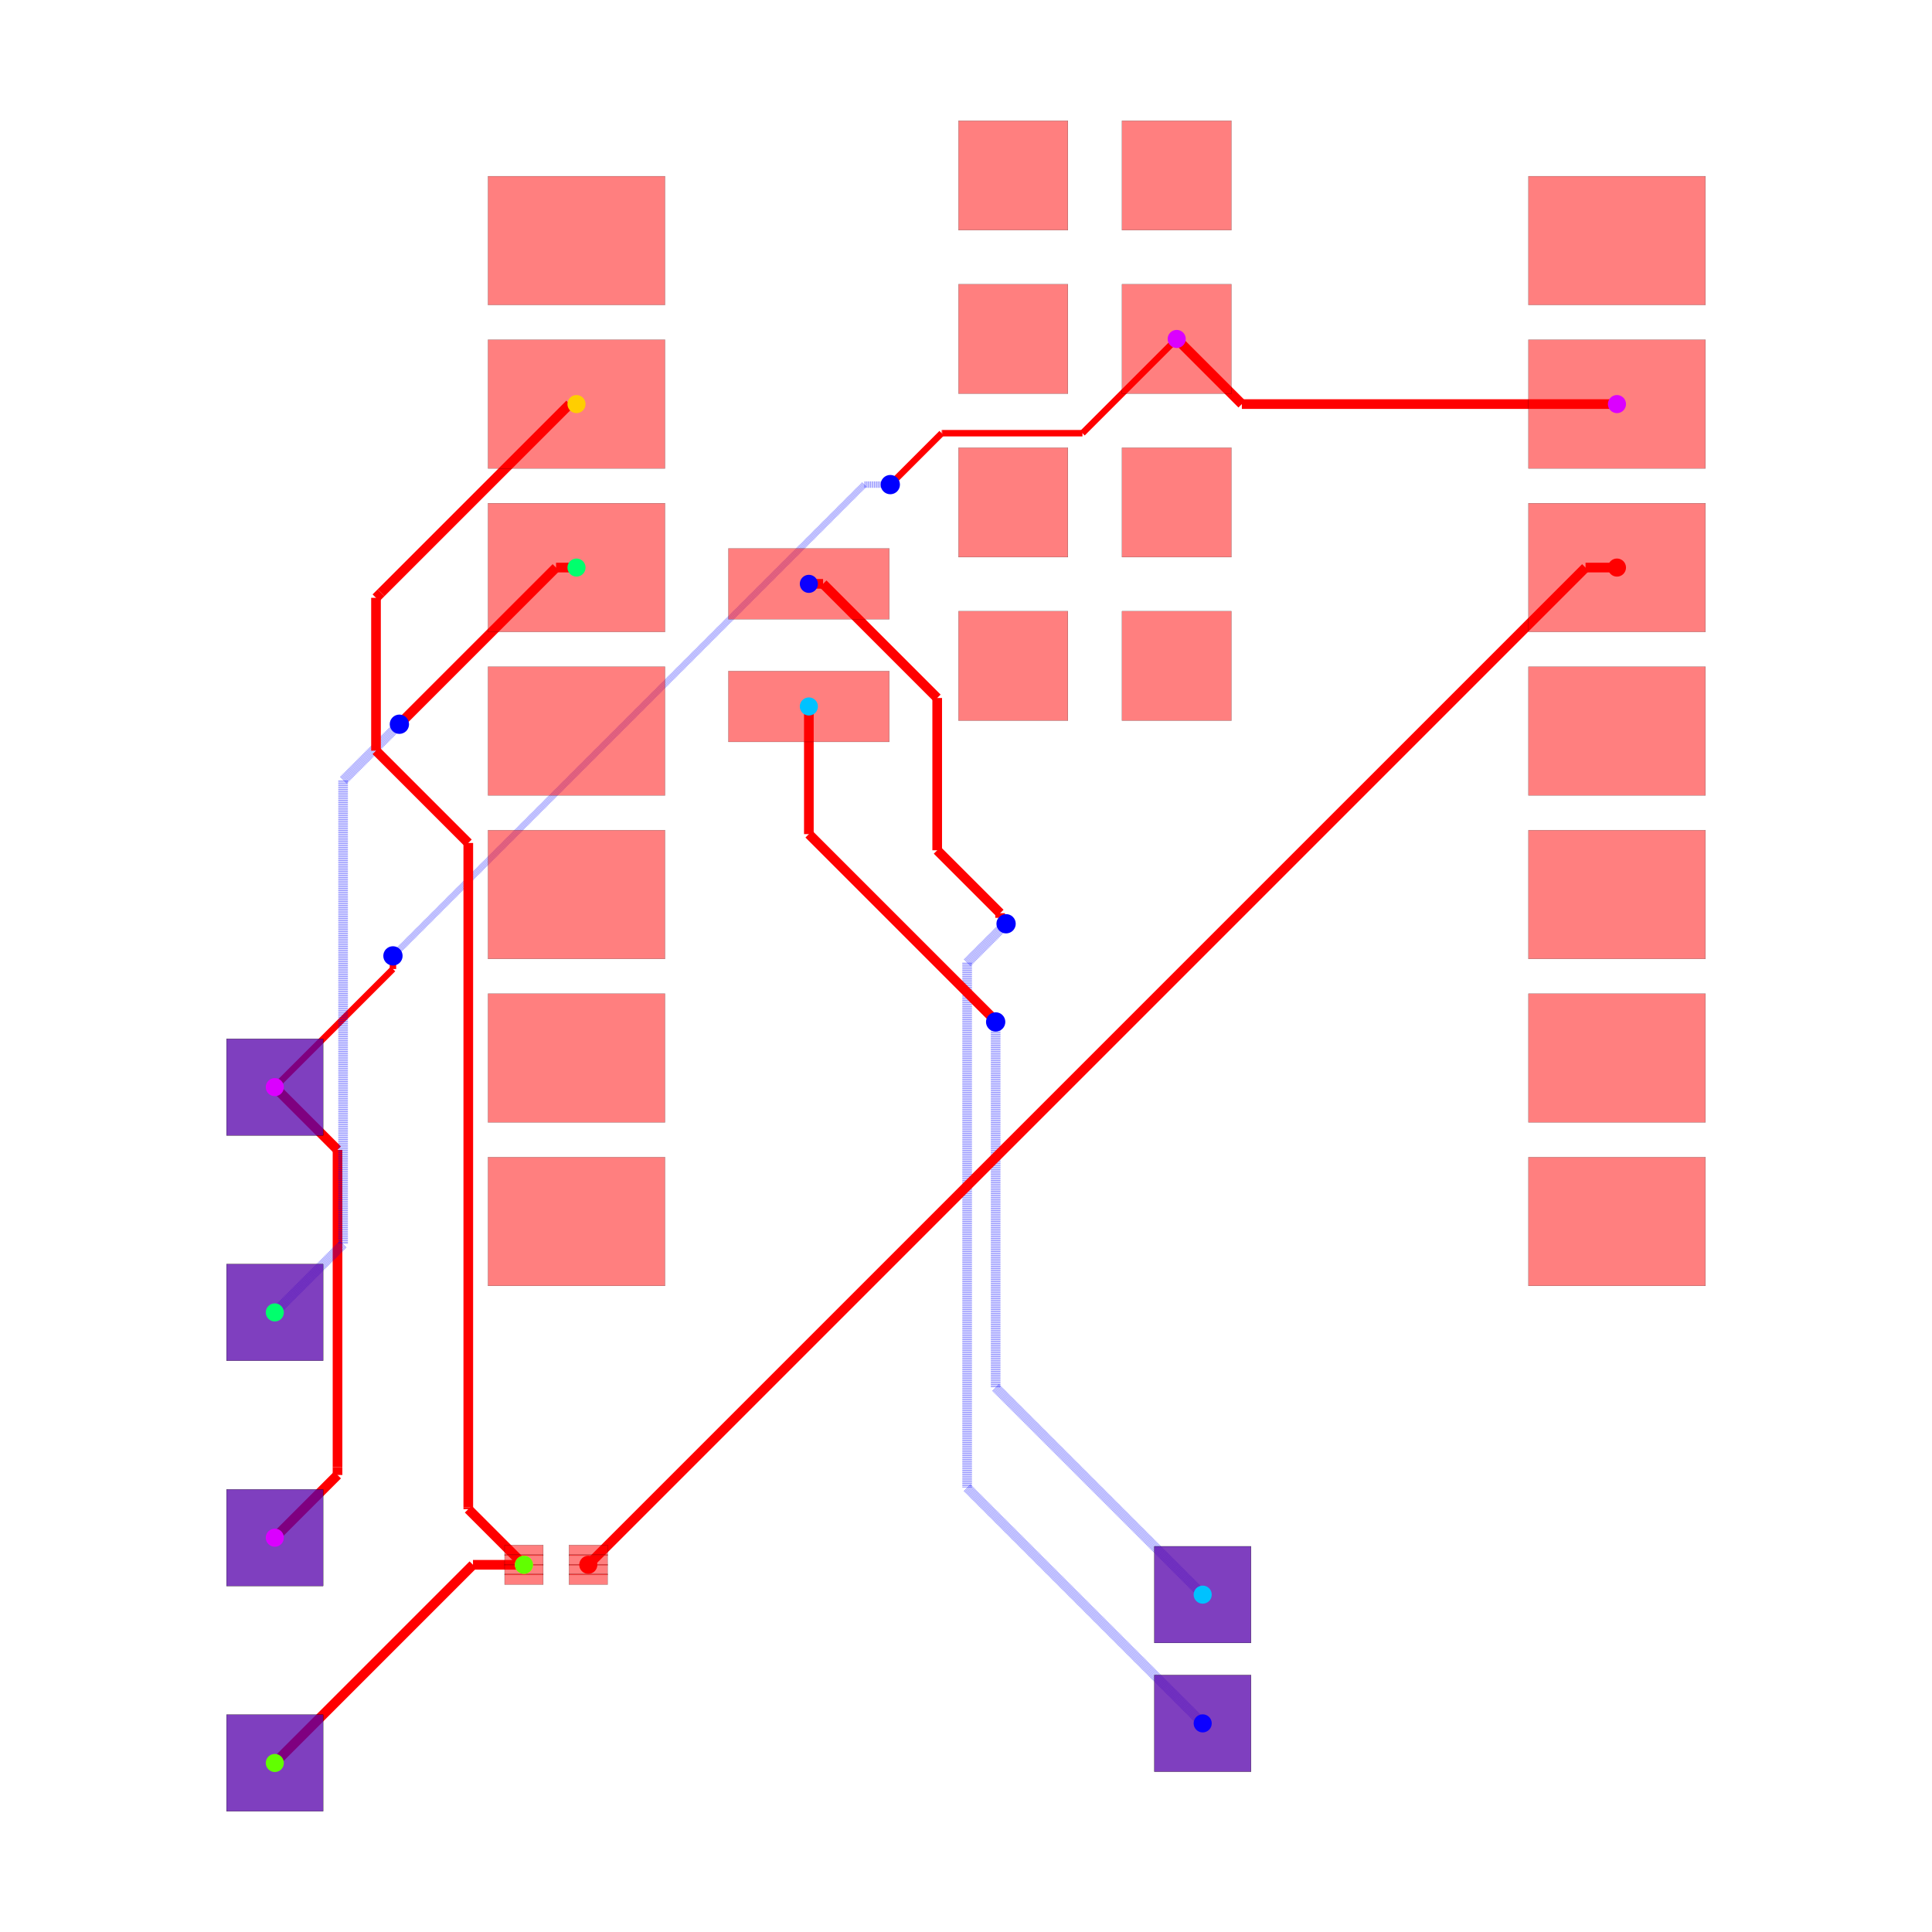
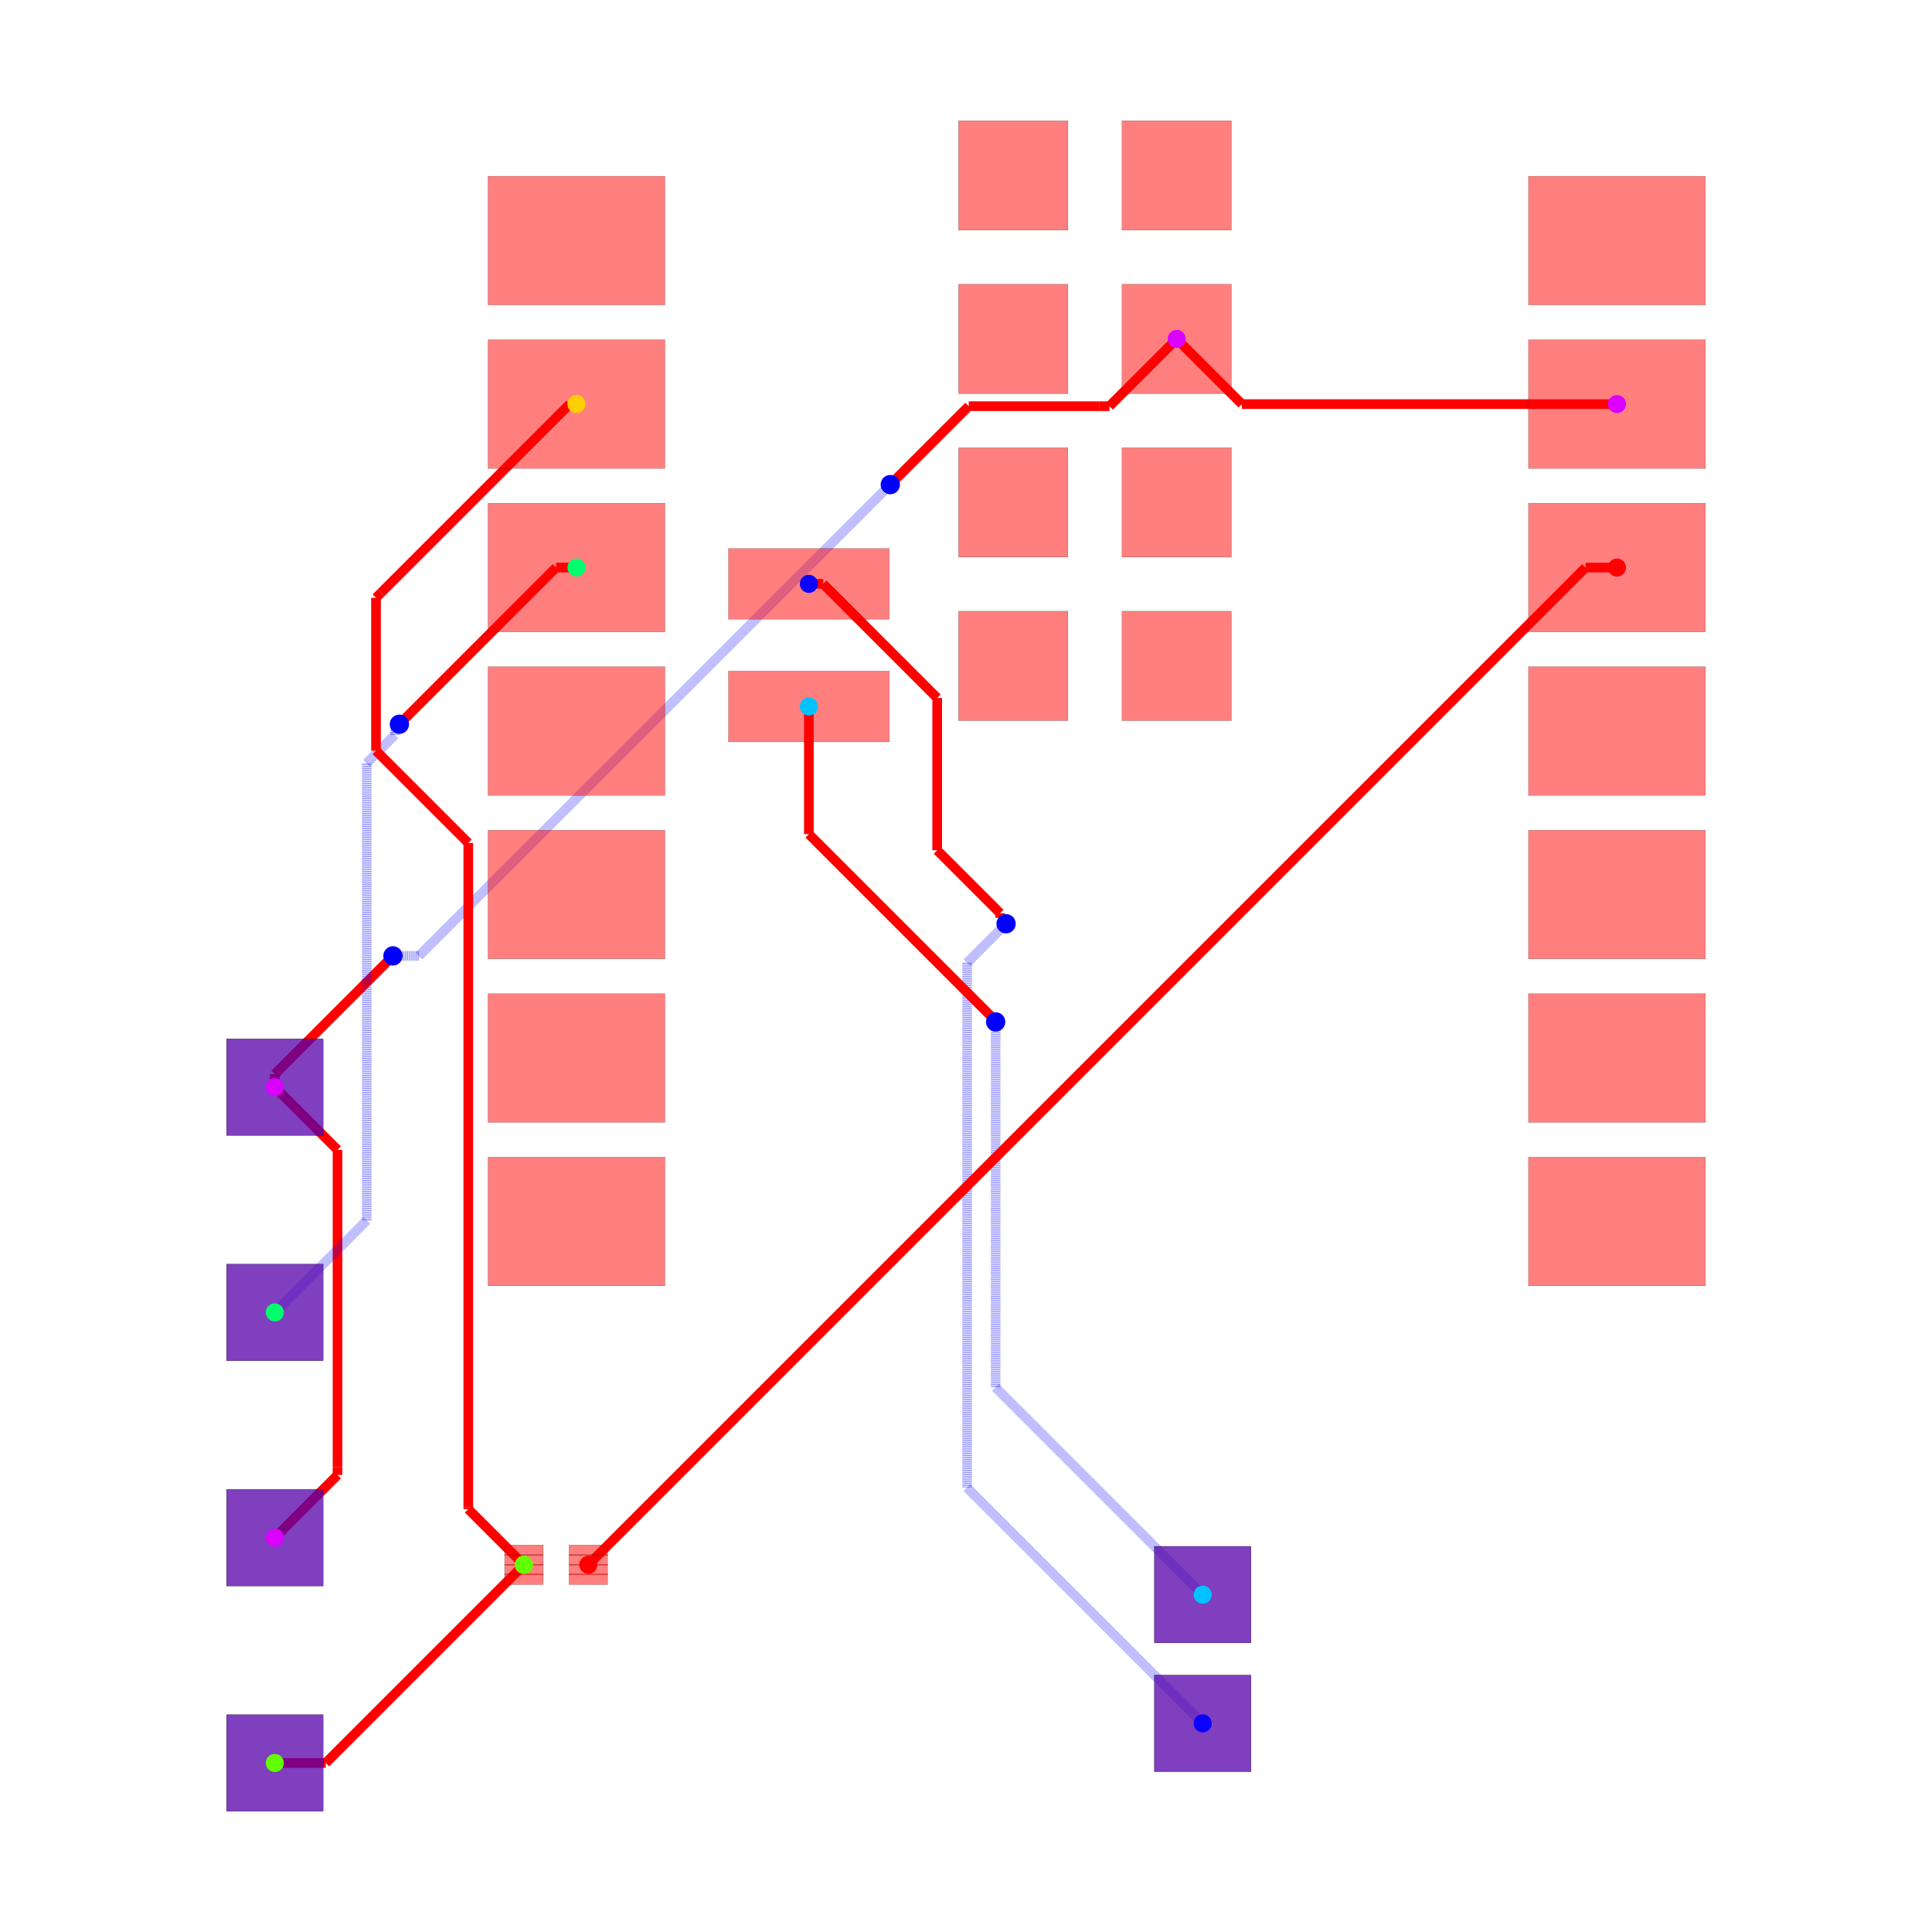
<svg xmlns="http://www.w3.org/2000/svg" width="640" height="640" viewBox="0 0 640 640">
  <rect width="100%" height="100%" fill="white" />
  <g>
    <polyline data-points="10.124772,9.533000000000001 4.296999999999999,9.533000000000001" data-type="line" data-label="" points="535.638,133.858 411.38,133.858" fill="none" stroke="red" stroke-width="3.198" />
  </g>
  <g>
    <polyline data-points="4.296999999999999,9.533000000000001 3.2847720000000002,10.545" data-type="line" data-label="" points="411.38,133.858 389.798,112.28" fill="none" stroke="red" stroke-width="3.198" />
  </g>
  <g>
    <polyline data-points="-10.727385294299685,-1.079453643315949 -9.753090808610253,-2.053748129005381" data-type="line" data-label="" points="91.036,360.132 111.81,380.906" fill="none" stroke="red" stroke-width="3.198" />
  </g>
  <g>
    <polyline data-points="-9.753090808610253,-2.053748129005381 -9.753090808610253,-6.982737314315917" data-type="line" data-label="" points="111.81,380.906 111.81,485.999" fill="none" stroke="red" stroke-width="3.198" />
  </g>
  <g>
    <polyline data-points="-9.753090808610253,-6.982737314315917 -9.753090808610253,-7.105090808610253" data-type="line" data-label="" points="111.81,485.999 111.81,488.608" fill="none" stroke="red" stroke-width="3.198" />
  </g>
  <g>
    <polyline data-points="-9.753090808610253,-7.105090808610253 -10.727385294299685,-8.079453643315949" data-type="line" data-label="" points="111.81,488.608 91.036,509.383" fill="none" stroke="red" stroke-width="3.198" />
  </g>
  <g>
-     <polyline data-points="3.2847720000000002,10.545 1.8203983615933659,9.080626361593366" data-type="line" data-label="" points="389.798,112.28 358.575,143.503" fill="none" stroke="red" stroke-width="2.132" />
-   </g>
-   <g>
-     <polyline data-points="1.8203983615933659,9.080626361593366 -0.35836308460373173,9.080626361593366" data-type="line" data-label="" points="358.575,143.503 312.12,143.503" fill="none" stroke="red" stroke-width="2.132" />
-   </g>
-   <g>
-     <polyline data-points="-0.35836308460373173,9.080626361593366 -0.3663736384066347,9.080626361593366" data-type="line" data-label="" points="312.12,143.503 311.95,143.503" fill="none" stroke="red" stroke-width="2.132" />
-   </g>
-   <g>
-     <polyline data-points="-0.3663736384066347,9.080626361593366 -1.0672587095346622,8.379741290465338" data-type="line" data-label="" points="311.95,143.503 297.006,158.447" fill="none" stroke="red" stroke-width="2.132" />
-   </g>
-   <g>
-     <polyline data-points="-1.0672587095346622,8.379741290465338 -1.165,8.282" data-type="line" data-label="" points="297.006,158.447 294.922,160.531" fill="none" stroke="red" stroke-width="2.132" />
-   </g>
-   <g>
-     <polyline data-points="-1.165,8.282 -1.5700000000000003,8.282" data-type="line" data-label="" points="294.922,160.531 286.286,160.531" fill="none" stroke="rgba(0,0,255,0.5)" stroke-width="2.132" stroke-dasharray="0.2 0.2" />
-   </g>
-   <g>
-     <polyline data-points="-1.5700000000000003,8.282 -8.882758692596008,0.9692413074039923" data-type="line" data-label="" points="286.286,160.531 130.367,316.451" fill="none" stroke="rgba(0,0,255,0.5)" stroke-width="2.132" stroke-dasharray="0.2 0.2" />
-   </g>
-   <g>
-     <polyline data-points="-8.882758692596008,0.9692413074039923 -8.892,0.96" data-type="line" data-label="" points="130.367,316.451 130.17,316.648" fill="none" stroke="rgba(0,0,255,0.5)" stroke-width="2.132" stroke-dasharray="0.2 0.2" />
-   </g>
-   <g>
-     <polyline data-points="-8.892,0.96 -8.892,0.7560000000000009" data-type="line" data-label="" points="130.17,316.648 130.17,320.997" fill="none" stroke="red" stroke-width="2.132" />
-   </g>
-   <g>
-     <polyline data-points="-8.892,0.7560000000000009 -10.727385294299685,-1.079453643315949" data-type="line" data-label="" points="130.17,320.997 91.036,360.132" fill="none" stroke="red" stroke-width="2.132" />
+     <polyline data-points="-10.727385294299685,-1.079453643315949 -10.727385294299685,-0.8766564833839516" data-type="line" data-label="" points="91.036,360.132 91.036,355.808" fill="none" stroke="red" stroke-width="3.198" />
+   </g>
+   <g>
+     <polyline data-points="-10.727385294299685,-0.8766564833839516 -8.926452017492132,0.9242767934236018" data-type="line" data-label="" points="91.036,355.808 129.435,317.409" fill="none" stroke="red" stroke-width="3.198" />
+   </g>
+   <g>
+     <polyline data-points="-8.926452017492132,0.9242767934236018 -8.926452017492132,0.9255479825078679" data-type="line" data-label="" points="129.435,317.409 129.435,317.382" fill="none" stroke="red" stroke-width="3.198" />
+   </g>
+   <g>
+     <polyline data-points="-8.926452017492132,0.9255479825078679 -8.892,0.96" data-type="line" data-label="" points="129.435,317.382 130.17,316.648" fill="none" stroke="red" stroke-width="3.198" />
+   </g>
+   <g>
+     <polyline data-points="-8.892,0.96 -8.487,0.96" data-type="line" data-label="" points="130.17,316.648 138.805,316.648" fill="none" stroke="rgba(0,0,255,0.5)" stroke-width="3.198" stroke-dasharray="0.2 0.2" />
+   </g>
+   <g>
+     <polyline data-points="-8.487,0.96 -1.1737087792191983,8.273291220780802" data-type="line" data-label="" points="138.805,316.648 294.736,160.717" fill="none" stroke="rgba(0,0,255,0.5)" stroke-width="3.198" stroke-dasharray="0.2 0.2" />
+   </g>
+   <g>
+     <polyline data-points="-1.1737087792191983,8.273291220780802 -1.165,8.282" data-type="line" data-label="" points="294.736,160.717 294.922,160.531" fill="none" stroke="rgba(0,0,255,0.5)" stroke-width="3.198" stroke-dasharray="0.2 0.2" />
+   </g>
+   <g>
+     <polyline data-points="-1.165,8.282 0.053499783766750575,9.50049978376675" data-type="line" data-label="" points="294.922,160.531 320.902,134.551" fill="none" stroke="red" stroke-width="3.198" />
+   </g>
+   <g>
+     <polyline data-points="0.053499783766750575,9.50049978376675 2.077463369214496,9.50049978376675" data-type="line" data-label="" points="320.902,134.551 364.056,134.551" fill="none" stroke="red" stroke-width="3.198" />
+   </g>
+   <g>
+     <polyline data-points="2.077463369214496,9.50049978376675 2.240499783766751,9.50049978376675" data-type="line" data-label="" points="364.056,134.551 367.532,134.551" fill="none" stroke="red" stroke-width="3.198" />
+   </g>
+   <g>
+     <polyline data-points="2.240499783766751,9.50049978376675 3.2847720000000002,10.545" data-type="line" data-label="" points="367.532,134.551 389.798,112.28" fill="none" stroke="red" stroke-width="3.198" />
  </g>
  <g>
    <polyline data-points="-2.4302279999999996,6.74 -2.2093817614801052,6.74" data-type="line" data-label="" points="267.945,193.409 272.654,193.409" fill="none" stroke="red" stroke-width="3.198" />
  </g>
  <g>
    <polyline data-points="-2.2093817614801052,6.74 -0.4362382881622693,4.9668565266821645" data-type="line" data-label="" points="272.654,193.409 310.46,231.215" fill="none" stroke="red" stroke-width="3.198" />
  </g>
  <g>
    <polyline data-points="-0.4362382881622693,4.9668565266821645 -0.4362382881622693,2.600795987438331" data-type="line" data-label="" points="310.46,231.215 310.46,281.663" fill="none" stroke="red" stroke-width="3.198" />
  </g>
  <g>
    <polyline data-points="-0.4362382881622693,2.600795987438331 0.5415532965606052,1.6230044027154564" data-type="line" data-label="" points="310.46,281.663 331.308,302.511" fill="none" stroke="red" stroke-width="3.198" />
  </g>
  <g>
    <polyline data-points="0.5415532965606052,1.6230044027154564 0.5415532965606052,1.5514467034393948" data-type="line" data-label="" points="331.308,302.511 331.308,304.037" fill="none" stroke="red" stroke-width="3.198" />
  </g>
  <g>
    <polyline data-points="0.5415532965606052,1.5514467034393948 0.634,1.459" data-type="line" data-label="" points="331.308,304.037 333.279,306.008" fill="none" stroke="red" stroke-width="3.198" />
  </g>
  <g>
    <polyline data-points="0.634,1.459 0.028937213575789045,0.8539372135757891" data-type="line" data-label="" points="333.279,306.008 320.378,318.909" fill="none" stroke="rgba(0,0,255,0.5)" stroke-width="3.198" stroke-dasharray="0.2 0.2" />
  </g>
  <g>
    <polyline data-points="0.028937213575789045,0.8539372135757891 0.028937213575789045,-7.303937213575789" data-type="line" data-label="" points="320.378,318.909 320.378,492.848" fill="none" stroke="rgba(0,0,255,0.5)" stroke-width="3.198" stroke-dasharray="0.2 0.2" />
  </g>
  <g>
    <polyline data-points="0.028937213575789045,-7.303937213575789 3.689,-10.964" data-type="line" data-label="" points="320.378,492.848 398.417,570.886" fill="none" stroke="rgba(0,0,255,0.5)" stroke-width="3.198" stroke-dasharray="0.2 0.2" />
  </g>
  <g>
    <polyline data-points="-2.4302279999999996,4.835 -2.4302279999999996,2.851838693241544" data-type="line" data-label="" points="267.945,234.026 267.945,276.311" fill="none" stroke="red" stroke-width="3.198" />
  </g>
  <g>
    <polyline data-points="-2.4302279999999996,2.851838693241544 0.4100354550367977,0.011575238204746707" data-type="line" data-label="" points="267.945,276.311 328.504,336.87" fill="none" stroke="red" stroke-width="3.198" />
  </g>
  <g>
    <polyline data-points="0.4100354550367977,0.011575238204746707 0.4100354550367977,-0.004035455036797753" data-type="line" data-label="" points="328.504,336.87 328.504,337.202" fill="none" stroke="red" stroke-width="3.198" />
  </g>
  <g>
    <polyline data-points="0.4100354550367977,-0.004035455036797753 0.472,-0.066" data-type="line" data-label="" points="328.504,337.202 329.825,338.524" fill="none" stroke="red" stroke-width="3.198" />
  </g>
  <g>
    <polyline data-points="0.472,-0.066 0.472,-5.747" data-type="line" data-label="" points="329.825,338.524 329.825,459.652" fill="none" stroke="rgba(0,0,255,0.5)" stroke-width="3.198" stroke-dasharray="0.2 0.2" />
  </g>
  <g>
    <polyline data-points="0.472,-5.747 3.689,-8.964" data-type="line" data-label="" points="329.825,459.652 398.417,528.243" fill="none" stroke="rgba(0,0,255,0.5)" stroke-width="3.198" stroke-dasharray="0.2 0.2" />
  </g>
  <g>
-     <polyline data-points="-6.040227999999999,6.993 -6.358,6.993" data-type="line" data-label="" points="190.974,188.015 184.199,188.015" fill="none" stroke="red" stroke-width="3.198" />
-   </g>
-   <g>
-     <polyline data-points="-6.358,6.993 -8.770134242520548,4.580865757479452" data-type="line" data-label="" points="184.199,188.015 132.768,239.445" fill="none" stroke="red" stroke-width="3.198" />
-   </g>
-   <g>
-     <polyline data-points="-8.770134242520548,4.580865757479452 -8.792,4.559" data-type="line" data-label="" points="132.768,239.445 132.302,239.911" fill="none" stroke="red" stroke-width="3.198" />
-   </g>
-   <g>
-     <polyline data-points="-8.792,4.559 -9.666740992583765,3.6842590074162347" data-type="line" data-label="" points="132.302,239.911 113.651,258.562" fill="none" stroke="rgba(0,0,255,0.5)" stroke-width="3.198" stroke-dasharray="0.2 0.2" />
-   </g>
-   <g>
-     <polyline data-points="-9.666740992583765,3.6842590074162347 -9.666740992583765,-3.518740992583765" data-type="line" data-label="" points="113.651,258.562 113.651,412.142" fill="none" stroke="rgba(0,0,255,0.5)" stroke-width="3.198" stroke-dasharray="0.2 0.2" />
-   </g>
-   <g>
-     <polyline data-points="-9.666740992583765,-3.518740992583765 -10.727,-4.579" data-type="line" data-label="" points="113.651,412.142 91.045,434.748" fill="none" stroke="rgba(0,0,255,0.5)" stroke-width="3.198" stroke-dasharray="0.2 0.2" />
-   </g>
-   <g>
-     <polyline data-points="-6.856893060790263,-8.500436101920712 -7.648436101920712,-8.500436101920712" data-type="line" data-label="" points="173.561,518.359 156.684,518.359" fill="none" stroke="red" stroke-width="3.198" />
-   </g>
-   <g>
-     <polyline data-points="-7.648436101920712,-8.500436101920712 -10.727,-11.579" data-type="line" data-label="" points="156.684,518.359 91.045,583.999" fill="none" stroke="red" stroke-width="3.198" />
+     <polyline data-points="-10.727385294299685,-4.579453643315949 -9.299100374319943,-3.151168723336207" data-type="line" data-label="" points="91.036,434.758 121.49,404.304" fill="none" stroke="rgba(0,0,255,0.5)" stroke-width="3.198" stroke-dasharray="0.2 0.2" />
+   </g>
+   <g>
+     <polyline data-points="-9.299100374319943,-3.151168723336207 -9.299100374319943,3.82864012941989" data-type="line" data-label="" points="121.49,404.304 121.49,255.484" fill="none" stroke="rgba(0,0,255,0.5)" stroke-width="3.198" stroke-dasharray="0.2 0.2" />
+   </g>
+   <g>
+     <polyline data-points="-9.299100374319943,3.82864012941989 -9.299100374319943,3.9558104164915138" data-type="line" data-label="" points="121.49,255.484 121.49,252.772" fill="none" stroke="rgba(0,0,255,0.5)" stroke-width="3.198" stroke-dasharray="0.2 0.2" />
+   </g>
+   <g>
+     <polyline data-points="-9.299100374319943,3.9558104164915138 -8.858898224604799,4.396012566206658" data-type="line" data-label="" points="121.49,252.772 130.876,243.386" fill="none" stroke="rgba(0,0,255,0.5)" stroke-width="3.198" stroke-dasharray="0.2 0.2" />
+   </g>
+   <g>
+     <polyline data-points="-8.858898224604799,4.396012566206658 -8.858898224604799,4.492101775395201" data-type="line" data-label="" points="130.876,243.386 130.876,241.338" fill="none" stroke="rgba(0,0,255,0.5)" stroke-width="3.198" stroke-dasharray="0.2 0.2" />
+   </g>
+   <g>
+     <polyline data-points="-8.858898224604799,4.492101775395201 -8.792,4.559" data-type="line" data-label="" points="130.876,241.338 132.302,239.911" fill="none" stroke="rgba(0,0,255,0.5)" stroke-width="3.198" stroke-dasharray="0.2 0.2" />
+   </g>
+   <g>
+     <polyline data-points="-8.792,4.559 -6.358,6.993" data-type="line" data-label="" points="132.302,239.911 184.199,188.015" fill="none" stroke="red" stroke-width="3.198" />
+   </g>
+   <g>
+     <polyline data-points="-6.358,6.993 -6.04,6.993" data-type="line" data-label="" points="184.199,188.015 190.979,188.015" fill="none" stroke="red" stroke-width="3.198" />
+   </g>
+   <g>
+     <polyline data-points="-10.727385294299685,-11.579453643315949 -9.93645364331595,-11.579453643315949" data-type="line" data-label="" points="91.036,584.009 107.9,584.009" fill="none" stroke="red" stroke-width="3.198" />
+   </g>
+   <g>
+     <polyline data-points="-9.93645364331595,-11.579453643315949 -6.857,-8.5" data-type="line" data-label="" points="107.9,584.009 173.559,518.35" fill="none" stroke="red" stroke-width="3.198" />
  </g>
  <g>
    <polyline data-points="-6.040227999999999,9.533000000000001 -6.1455088241519755,9.533000000000001" data-type="line" data-label="" points="190.974,133.858 188.729,133.858" fill="none" stroke="red" stroke-width="3.198" />
  </g>
  <g>
    <polyline data-points="-6.1455088241519755,9.533000000000001 -9.076063325176495,6.602445498975482" data-type="line" data-label="" points="188.729,133.858 126.245,196.342" fill="none" stroke="red" stroke-width="3.198" />
  </g>
  <g>
    <polyline data-points="-9.076063325176495,6.602445498975482 -9.155394395266892,6.523114428885084" data-type="line" data-label="" points="126.245,196.342 124.554,198.033" fill="none" stroke="red" stroke-width="3.198" />
  </g>
  <g>
    <polyline data-points="-9.155394395266892,6.523114428885084 -9.155394395266892,4.148081091442536" data-type="line" data-label="" points="124.554,198.033 124.554,248.673" fill="none" stroke="red" stroke-width="3.198" />
  </g>
  <g>
    <polyline data-points="-9.155394395266892,4.148081091442536 -7.721533228240858,2.7142199244165015" data-type="line" data-label="" points="124.554,248.673 155.126,279.245" fill="none" stroke="red" stroke-width="3.198" />
  </g>
  <g>
    <polyline data-points="-7.721533228240858,2.7142199244165015 -7.721533228240858,-7.609287003852909" data-type="line" data-label="" points="155.126,279.245 155.126,499.359" fill="none" stroke="red" stroke-width="3.198" />
  </g>
  <g>
    <polyline data-points="-7.721533228240858,-7.609287003852909 -7.721533228240858,-7.635795934470117" data-type="line" data-label="" points="155.126,499.359 155.126,499.924" fill="none" stroke="red" stroke-width="3.198" />
  </g>
  <g>
    <polyline data-points="-7.721533228240858,-7.635795934470117 -6.856893060790263,-8.500436101920712" data-type="line" data-label="" points="155.126,499.924 173.561,518.359" fill="none" stroke="red" stroke-width="3.198" />
  </g>
  <g>
    <polyline data-points="10.124772,6.993 9.63654304113045,6.993" data-type="line" data-label="" points="535.638,188.015 525.228,188.015" fill="none" stroke="red" stroke-width="3.198" />
  </g>
  <g>
    <polyline data-points="9.63654304113045,6.993 -5.856893060790263,-8.500436101920712" data-type="line" data-label="" points="525.228,188.015 194.883,518.359" fill="none" stroke="red" stroke-width="3.198" />
  </g>
  <g>
    <rect data-type="rect" data-label="top source_trace_2" data-x="-5.856893060790263" data-y="-8.275436101920713" x="188.487" y="511.803" width="12.793" height="3.518" fill="rgba(255,0,0,0.5)" stroke="black" stroke-width="0.047" />
  </g>
  <g>
    <rect data-type="rect" data-label="top source_trace_2" data-x="-5.856893060790263" data-y="-8.425436101920713" x="188.487" y="515.001" width="12.793" height="3.518" fill="rgba(255,0,0,0.5)" stroke="black" stroke-width="0.047" />
  </g>
  <g>
    <rect data-type="rect" data-label="top source_trace_2" data-x="-5.856893060790263" data-y="-8.575436101920712" x="188.487" y="518.199" width="12.793" height="3.518" fill="rgba(255,0,0,0.5)" stroke="black" stroke-width="0.047" />
  </g>
  <g>
    <rect data-type="rect" data-label="top source_trace_2" data-x="-5.856893060790263" data-y="-8.725436101920712" x="188.487" y="521.398" width="12.793" height="3.518" fill="rgba(255,0,0,0.5)" stroke="black" stroke-width="0.047" />
  </g>
  <g>
    <rect data-type="rect" data-label="top source_trace_4, source_trace_3" data-x="-6.856893060790263" data-y="-8.275436101920713" x="167.165" y="511.803" width="12.793" height="3.518" fill="rgba(255,0,0,0.5)" stroke="black" stroke-width="0.047" />
  </g>
  <g>
    <rect data-type="rect" data-label="top source_trace_4, source_trace_3" data-x="-6.856893060790263" data-y="-8.425436101920713" x="167.165" y="515.001" width="12.793" height="3.518" fill="rgba(255,0,0,0.5)" stroke="black" stroke-width="0.047" />
  </g>
  <g>
    <rect data-type="rect" data-label="top source_trace_4, source_trace_3" data-x="-6.856893060790263" data-y="-8.575436101920712" x="167.165" y="518.199" width="12.793" height="3.518" fill="rgba(255,0,0,0.5)" stroke="black" stroke-width="0.047" />
  </g>
  <g>
    <rect data-type="rect" data-label="top source_trace_4, source_trace_3" data-x="-6.856893060790263" data-y="-8.725436101920712" x="167.165" y="521.398" width="12.793" height="3.518" fill="rgba(255,0,0,0.5)" stroke="black" stroke-width="0.047" />
  </g>
  <g>
    <rect data-type="rect" data-label="top" data-x="-6.040227999999999" data-y="12.073" x="161.657" y="58.379" width="58.634" height="42.643" fill="rgba(255,0,0,0.5)" stroke="black" stroke-width="0.047" />
  </g>
  <g>
    <rect data-type="rect" data-label="top source_trace_4, source_trace_3" data-x="-6.040227999999999" data-y="9.533000000000001" x="161.657" y="112.536" width="58.634" height="42.643" fill="rgba(255,0,0,0.5)" stroke="black" stroke-width="0.047" />
  </g>
  <g>
    <rect data-type="rect" data-label="top source_trace_6" data-x="-6.040227999999999" data-y="6.993" x="161.657" y="166.693" width="58.634" height="42.643" fill="rgba(255,0,0,0.5)" stroke="black" stroke-width="0.047" />
  </g>
  <g>
    <rect data-type="rect" data-label="top" data-x="-6.040227999999999" data-y="4.453" x="161.657" y="220.85" width="58.634" height="42.643" fill="rgba(255,0,0,0.5)" stroke="black" stroke-width="0.047" />
  </g>
  <g>
    <rect data-type="rect" data-label="top" data-x="-6.040227999999999" data-y="1.9129999999999998" x="161.657" y="275.007" width="58.634" height="42.643" fill="rgba(255,0,0,0.5)" stroke="black" stroke-width="0.047" />
  </g>
  <g>
    <rect data-type="rect" data-label="top" data-x="-6.040227999999999" data-y="-0.6269999999999998" x="161.657" y="329.163" width="58.634" height="42.643" fill="rgba(255,0,0,0.5)" stroke="black" stroke-width="0.047" />
  </g>
  <g>
    <rect data-type="rect" data-label="top" data-x="-6.040227999999999" data-y="-3.167" x="161.657" y="383.32" width="58.634" height="42.643" fill="rgba(255,0,0,0.5)" stroke="black" stroke-width="0.047" />
  </g>
  <g>
    <rect data-type="rect" data-label="top" data-x="10.124772" data-y="-3.167" x="506.32" y="383.32" width="58.634" height="42.643" fill="rgba(255,0,0,0.5)" stroke="black" stroke-width="0.047" />
  </g>
  <g>
    <rect data-type="rect" data-label="top" data-x="10.124772" data-y="-0.6269999999999998" x="506.32" y="329.163" width="58.634" height="42.643" fill="rgba(255,0,0,0.5)" stroke="black" stroke-width="0.047" />
  </g>
  <g>
    <rect data-type="rect" data-label="top" data-x="10.124772" data-y="1.9129999999999998" x="506.32" y="275.007" width="58.634" height="42.643" fill="rgba(255,0,0,0.5)" stroke="black" stroke-width="0.047" />
  </g>
  <g>
    <rect data-type="rect" data-label="top" data-x="10.124772" data-y="4.453" x="506.32" y="220.85" width="58.634" height="42.643" fill="rgba(255,0,0,0.5)" stroke="black" stroke-width="0.047" />
  </g>
  <g>
    <rect data-type="rect" data-label="top source_trace_2" data-x="10.124772" data-y="6.993" x="506.32" y="166.693" width="58.634" height="42.643" fill="rgba(255,0,0,0.5)" stroke="black" stroke-width="0.047" />
  </g>
  <g>
    <rect data-type="rect" data-label="top source_net_0" data-x="10.124772" data-y="9.533000000000001" x="506.32" y="112.536" width="58.634" height="42.643" fill="rgba(255,0,0,0.5)" stroke="black" stroke-width="0.047" />
  </g>
  <g>
    <rect data-type="rect" data-label="top" data-x="10.124772" data-y="12.073" x="506.32" y="58.379" width="58.634" height="42.643" fill="rgba(255,0,0,0.5)" stroke="black" stroke-width="0.047" />
  </g>
  <g>
    <rect data-type="rect" data-label="top source_trace_8" data-x="-2.4302279999999996" data-y="4.835" x="241.293" y="222.3" width="53.304" height="23.454" fill="rgba(255,0,0,0.5)" stroke="black" stroke-width="0.047" />
  </g>
  <g>
    <rect data-type="rect" data-label="top source_trace_9" data-x="-2.4302279999999996" data-y="6.74" x="241.293" y="181.682" width="53.304" height="23.454" fill="rgba(255,0,0,0.5)" stroke="black" stroke-width="0.047" />
  </g>
  <g>
    <rect data-type="rect" data-label="top" data-x="0.7447720000000002" data-y="13.085" x="317.518" y="40" width="36.247" height="36.247" fill="rgba(255,0,0,0.5)" stroke="black" stroke-width="0.047" />
  </g>
  <g>
    <rect data-type="rect" data-label="top" data-x="3.2847720000000002" data-y="13.085" x="371.675" y="40" width="36.247" height="36.247" fill="rgba(255,0,0,0.5)" stroke="black" stroke-width="0.047" />
  </g>
  <g>
    <rect data-type="rect" data-label="top" data-x="0.7447720000000002" data-y="10.545" x="317.518" y="94.157" width="36.247" height="36.247" fill="rgba(255,0,0,0.5)" stroke="black" stroke-width="0.047" />
  </g>
  <g>
    <rect data-type="rect" data-label="top source_net_0" data-x="3.2847720000000002" data-y="10.545" x="371.675" y="94.157" width="36.247" height="36.247" fill="rgba(255,0,0,0.5)" stroke="black" stroke-width="0.047" />
  </g>
  <g>
    <rect data-type="rect" data-label="top" data-x="0.7447720000000002" data-y="8.004999999999999" x="317.518" y="148.314" width="36.247" height="36.247" fill="rgba(255,0,0,0.5)" stroke="black" stroke-width="0.047" />
  </g>
  <g>
    <rect data-type="rect" data-label="top" data-x="3.2847720000000002" data-y="8.004999999999999" x="371.675" y="148.314" width="36.247" height="36.247" fill="rgba(255,0,0,0.5)" stroke="black" stroke-width="0.047" />
  </g>
  <g>
    <rect data-type="rect" data-label="top" data-x="0.7447720000000002" data-y="5.465" x="317.518" y="202.471" width="36.247" height="36.247" fill="rgba(255,0,0,0.5)" stroke="black" stroke-width="0.047" />
  </g>
  <g>
    <rect data-type="rect" data-label="top" data-x="3.2847720000000002" data-y="5.465" x="371.675" y="202.471" width="36.247" height="36.247" fill="rgba(255,0,0,0.5)" stroke="black" stroke-width="0.047" />
  </g>
  <g>
    <rect data-type="rect" data-label="top source_trace_9 bottom source_trace_9" data-x="3.6885631738662035" data-y="-10.96420520580684" x="382.416" y="554.9" width="31.982" height="31.982" fill="rgba(255,0,0,0.5)" stroke="black" stroke-width="0.047" />
  </g>
  <g>
    <rect data-type="rect" data-label="top source_trace_9 bottom source_trace_9" data-x="3.6885631738662035" data-y="-10.96420520580684" x="382.416" y="554.9" width="31.982" height="31.982" fill="rgba(0,0,255,0.5)" stroke="black" stroke-width="0.047" />
  </g>
  <g>
    <rect data-type="rect" data-label="top source_trace_8 bottom source_trace_8" data-x="3.6885631738662035" data-y="-8.96420520580684" x="382.416" y="512.256" width="31.982" height="31.982" fill="rgba(255,0,0,0.5)" stroke="black" stroke-width="0.047" />
  </g>
  <g>
    <rect data-type="rect" data-label="top source_trace_8 bottom source_trace_8" data-x="3.6885631738662035" data-y="-8.96420520580684" x="382.416" y="512.256" width="31.982" height="31.982" fill="rgba(0,0,255,0.5)" stroke="black" stroke-width="0.047" />
  </g>
  <g>
    <rect data-type="rect" data-label="top source_trace_4, source_trace_3 bottom source_trace_4, source_trace_3" data-x="-10.727385294299685" data-y="-11.579453643315949" x="75.045" y="568.018" width="31.982" height="31.982" fill="rgba(255,0,0,0.5)" stroke="black" stroke-width="0.047" />
  </g>
  <g>
    <rect data-type="rect" data-label="top source_trace_4, source_trace_3 bottom source_trace_4, source_trace_3" data-x="-10.727385294299685" data-y="-11.579453643315949" x="75.045" y="568.018" width="31.982" height="31.982" fill="rgba(0,0,255,0.5)" stroke="black" stroke-width="0.047" />
  </g>
  <g>
    <rect data-type="rect" data-label="top source_net_0 bottom source_net_0" data-x="-10.727385294299685" data-y="-8.079453643315949" x="75.045" y="493.392" width="31.982" height="31.982" fill="rgba(255,0,0,0.5)" stroke="black" stroke-width="0.047" />
  </g>
  <g>
    <rect data-type="rect" data-label="top source_net_0 bottom source_net_0" data-x="-10.727385294299685" data-y="-8.079453643315949" x="75.045" y="493.392" width="31.982" height="31.982" fill="rgba(0,0,255,0.5)" stroke="black" stroke-width="0.047" />
  </g>
  <g>
    <rect data-type="rect" data-label="top source_trace_6 bottom source_trace_6" data-x="-10.727385294299685" data-y="-4.579453643315949" x="75.045" y="418.766" width="31.982" height="31.982" fill="rgba(255,0,0,0.5)" stroke="black" stroke-width="0.047" />
  </g>
  <g>
    <rect data-type="rect" data-label="top source_trace_6 bottom source_trace_6" data-x="-10.727385294299685" data-y="-4.579453643315949" x="75.045" y="418.766" width="31.982" height="31.982" fill="rgba(0,0,255,0.5)" stroke="black" stroke-width="0.047" />
  </g>
  <g>
    <rect data-type="rect" data-label="top source_net_0 bottom source_net_0" data-x="-10.727385294299685" data-y="-1.079453643315949" x="75.045" y="344.141" width="31.982" height="31.982" fill="rgba(255,0,0,0.5)" stroke="black" stroke-width="0.047" />
  </g>
  <g>
    <rect data-type="rect" data-label="top source_net_0 bottom source_net_0" data-x="-10.727385294299685" data-y="-1.079453643315949" x="75.045" y="344.141" width="31.982" height="31.982" fill="rgba(0,0,255,0.5)" stroke="black" stroke-width="0.047" />
  </g>
+   <circle data-type="circle" data-label="" data-x="-8.892" data-y="0.96" cx="130.17" cy="316.648" r="3.198" fill="blue" stroke="none" stroke-width="0.047" />
  <circle data-type="circle" data-label="" data-x="-1.165" data-y="8.282" cx="294.922" cy="160.531" r="3.198" fill="blue" stroke="none" stroke-width="0.047" />
-   <circle data-type="circle" data-label="" data-x="-8.892" data-y="0.96" cx="130.17" cy="316.648" r="3.198" fill="blue" stroke="none" stroke-width="0.047" />
  <circle data-type="circle" data-label="" data-x="0.634" data-y="1.459" cx="333.279" cy="306.008" r="3.198" fill="blue" stroke="none" stroke-width="0.047" />
  <circle data-type="circle" data-label="" data-x="0.472" data-y="-0.066" cx="329.825" cy="338.524" r="3.198" fill="blue" stroke="none" stroke-width="0.047" />
  <circle data-type="circle" data-label="" data-x="-8.792" data-y="4.559" cx="132.302" cy="239.911" r="3.198" fill="blue" stroke="none" stroke-width="0.047" />
  <g>
    <circle data-type="point" data-label="source_trace_2 source_trace_2 top" data-x="10.124772" data-y="6.993" cx="535.638" cy="188.015" r="3" fill="hsl(0, 100%, 50%)" />
  </g>
  <g>
    <circle data-type="point" data-label="source_trace_2 source_trace_2 top" data-x="-5.856893060790263" data-y="-8.500436101920712" cx="194.883" cy="518.359" r="3" fill="hsl(0, 100%, 50%)" />
  </g>
  <g>
    <circle data-type="point" data-label="source_trace_3 source_trace_3 top" data-x="-6.040227999999999" data-y="9.533000000000001" cx="190.974" cy="133.858" r="3" fill="hsl(48.571, 100%, 50%)" />
  </g>
  <g>
    <circle data-type="point" data-label="source_trace_3 source_trace_3 top" data-x="-6.856893060790263" data-y="-8.500436101920712" cx="173.561" cy="518.359" r="3" fill="hsl(48.571, 100%, 50%)" />
  </g>
  <g>
    <circle data-type="point" data-label="source_trace_4 source_trace_4 top" data-x="-6.856893060790263" data-y="-8.500436101920712" cx="173.561" cy="518.359" r="3" fill="hsl(97.143, 100%, 50%)" />
  </g>
  <g>
    <circle data-type="point" data-label="source_trace_4 source_trace_4 top" data-x="-10.727385294299685" data-y="-11.579453643315949" cx="91.036" cy="584.009" r="3" fill="hsl(97.143, 100%, 50%)" />
  </g>
  <g>
    <circle data-type="point" data-label="source_trace_6 source_trace_6 top" data-x="-6.040227999999999" data-y="6.993" cx="190.974" cy="188.015" r="3" fill="hsl(145.714, 100%, 50%)" />
  </g>
  <g>
    <circle data-type="point" data-label="source_trace_6 source_trace_6 top" data-x="-10.727385294299685" data-y="-4.579453643315949" cx="91.036" cy="434.758" r="3" fill="hsl(145.714, 100%, 50%)" />
  </g>
  <g>
    <circle data-type="point" data-label="source_trace_8 source_trace_8 top" data-x="-2.4302279999999996" data-y="4.835" cx="267.945" cy="234.026" r="3" fill="hsl(194.286, 100%, 50%)" />
  </g>
  <g>
    <circle data-type="point" data-label="source_trace_8 source_trace_8 top" data-x="3.6885631738662035" data-y="-8.96420520580684" cx="398.407" cy="528.248" r="3" fill="hsl(194.286, 100%, 50%)" />
  </g>
  <g>
    <circle data-type="point" data-label="source_trace_9 source_trace_9 top" data-x="-2.4302279999999996" data-y="6.74" cx="267.945" cy="193.409" r="3" fill="hsl(242.857, 100%, 50%)" />
  </g>
  <g>
    <circle data-type="point" data-label="source_trace_9 source_trace_9 top" data-x="3.6885631738662035" data-y="-10.96420520580684" cx="398.407" cy="570.891" r="3" fill="hsl(242.857, 100%, 50%)" />
  </g>
  <g>
    <circle data-type="point" data-label="source_net_0 source_net_0 top" data-x="10.124772" data-y="9.533000000000001" cx="535.638" cy="133.858" r="3" fill="hsl(291.429, 100%, 50%)" />
  </g>
  <g>
    <circle data-type="point" data-label="source_net_0 source_net_0 top" data-x="3.2847720000000002" data-y="10.545" cx="389.798" cy="112.28" r="3" fill="hsl(291.429, 100%, 50%)" />
  </g>
  <g>
    <circle data-type="point" data-label="source_net_0 source_net_0 top" data-x="-10.727385294299685" data-y="-8.079453643315949" cx="91.036" cy="509.383" r="3" fill="hsl(291.429, 100%, 50%)" />
  </g>
  <g>
    <circle data-type="point" data-label="source_net_0 source_net_0 top" data-x="-10.727385294299685" data-y="-1.079453643315949" cx="91.036" cy="360.132" r="3" fill="hsl(291.429, 100%, 50%)" />
  </g>
  <g id="crosshair" style="display: none">
    <line id="crosshair-h" y1="0" y2="640" stroke="#666" stroke-width="0.5" />
    <line id="crosshair-v" x1="0" x2="640" stroke="#666" stroke-width="0.5" />
    <text id="coordinates" font-family="monospace" font-size="12" fill="#666" />
  </g>
</svg>
